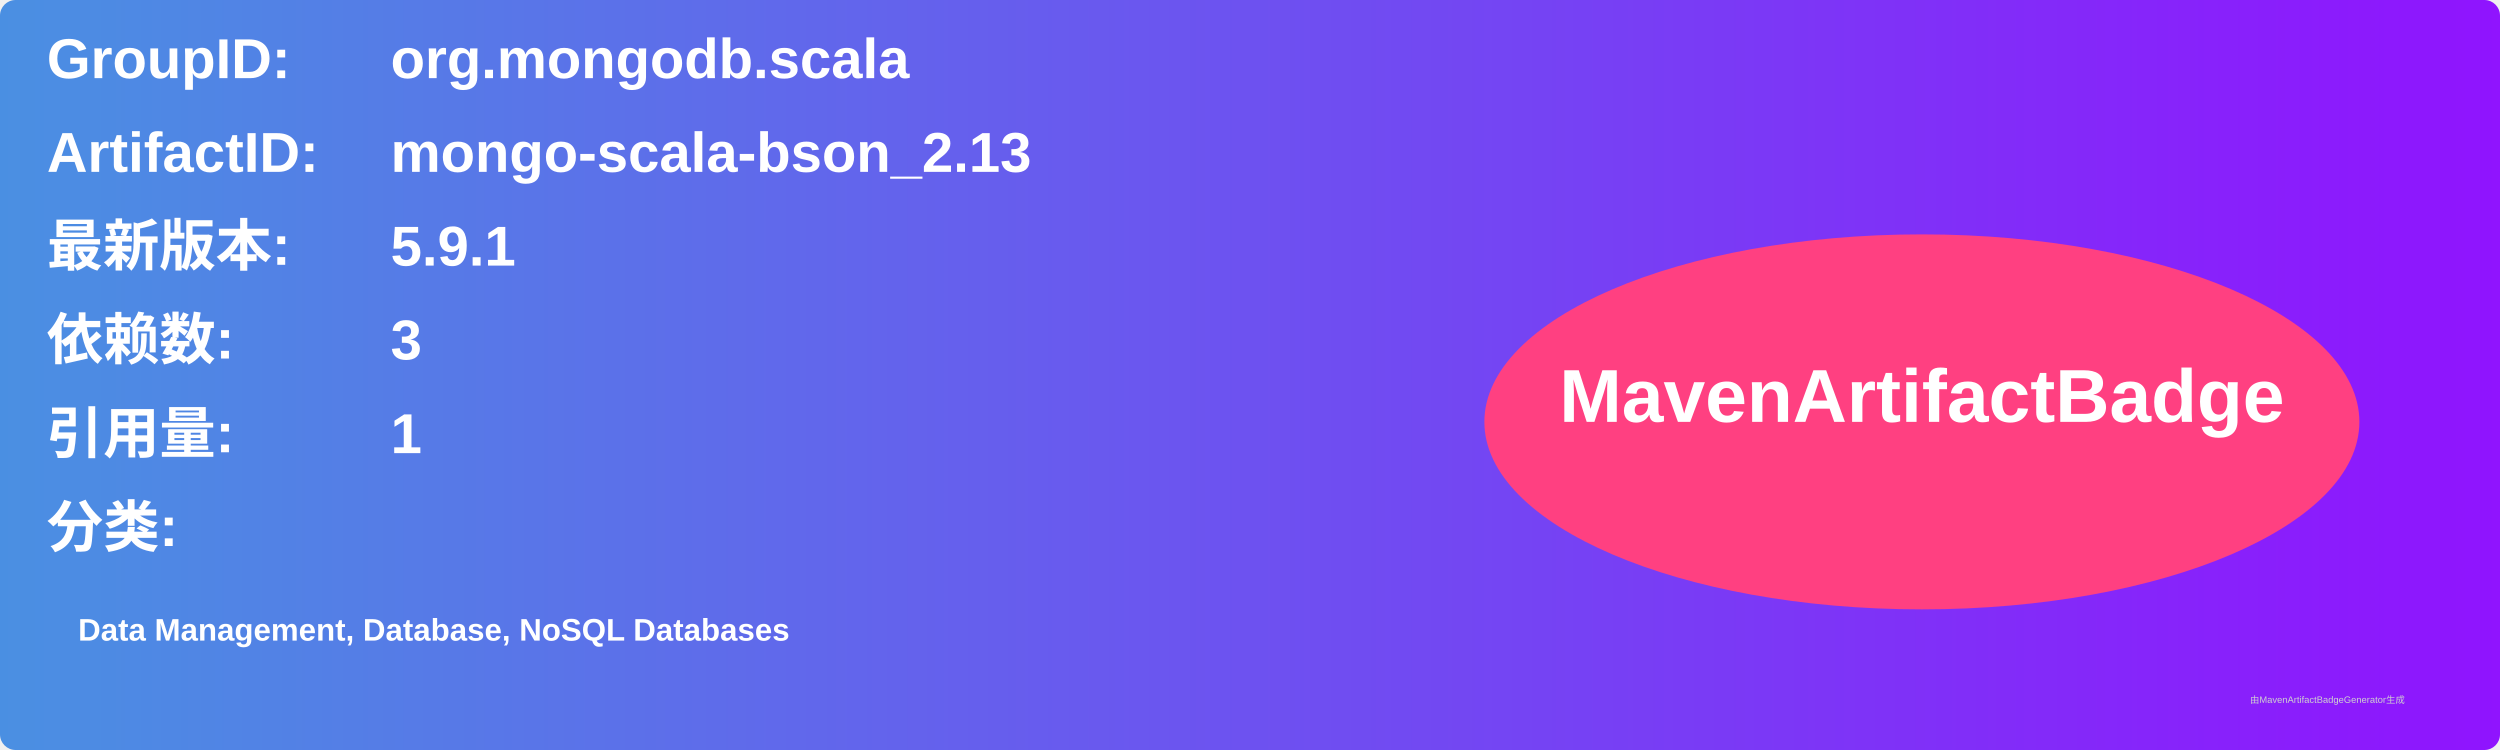
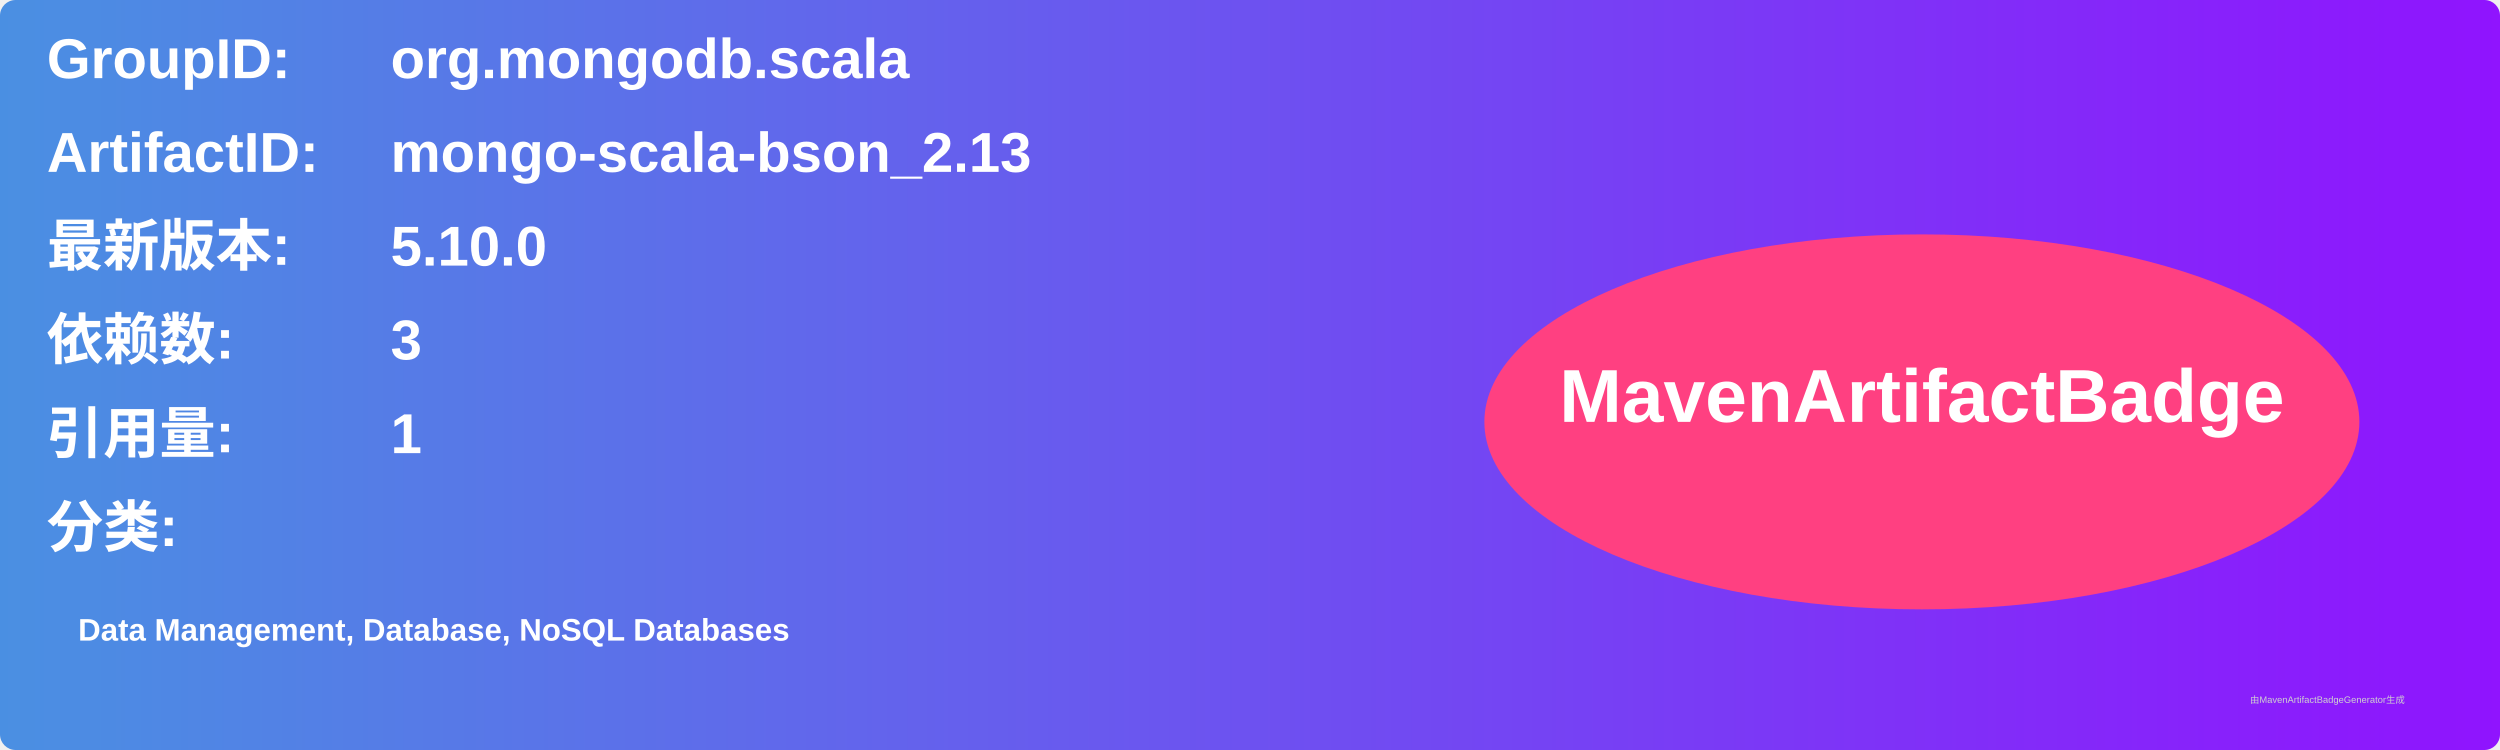
<svg xmlns="http://www.w3.org/2000/svg" width="800" height="240" viewBox="0 0 800 240">
  <linearGradient id="grad" x1="0%" y1="0%" x2="100%" y2="0%">
    <stop offset="0%" stop-color="#4a90e2" />
    <stop offset="100%" stop-color="#9013fe" />
  </linearGradient>
  <rect width="100%" height="100%" rx="5" ry="5" fill="url(#grad)" />
  <g transform="translate(15, 15)">
    <text x="0" y="10" font-family="Arial" font-size="18" fill="white" font-weight="bold" width="260">GroupID:</text>
    <text x="110" y="10" font-family="Arial" font-size="18" fill="white" font-weight="bold" width="460">org.mongodb.scala</text>
    <text x="0" y="40" font-family="Arial" font-size="18" fill="white" font-weight="bold" width="260">ArtifactID:</text>
    <text x="110" y="40" font-family="Arial" font-size="18" fill="white" font-weight="bold" width="460">mongo-scala-bson_2.13</text>
    <text x="0" y="70" font-family="Arial" font-size="18" fill="white" font-weight="bold">最新版本:</text>
    <text x="110" y="70" font-family="Arial" font-size="18" fill="white" font-weight="bold">
-       <tspan font-weight="bold">5.9.1</tspan>
+       <tspan font-weight="bold">5.10.0</tspan>
    </text>
    <text x="0" y="100" font-family="Arial" font-size="18" fill="white" font-weight="bold">依赖数: </text>
    <text x="110" y="100" font-family="Arial" font-size="18" fill="white">
      <tspan font-weight="bold">3</tspan>
    </text>
    <text x="0" y="130" font-family="Arial" font-size="18" fill="white" font-weight="bold">引用量: </text>
    <text x="110" y="130" font-family="Arial" font-size="18" fill="white">
      <tspan font-weight="bold">1</tspan>
    </text>
    <text x="0" y="160" font-family="Arial" font-size="18" fill="white" font-weight="bold">分类:</text>
    <text x="10" y="190" font-family="Arial" font-size="10" fill="white">
      <tspan font-weight="bold">Data Management, Database, NoSQL Databases</tspan>
    </text>
    <ellipse cx="600" cy="120" rx="140" ry="60" fill="#ff4081" />
    <text x="600" y="120" text-anchor="middle" font-family="Arial" font-size="24" fill="white" font-weight="bold">MavenArtifactBadge</text>
  </g>
  <text x="720" y="225" font-family="Arial" font-size="3" fill="#d0d0d0">由MavenArtifactBadgeGenerator生成</text>
</svg>
